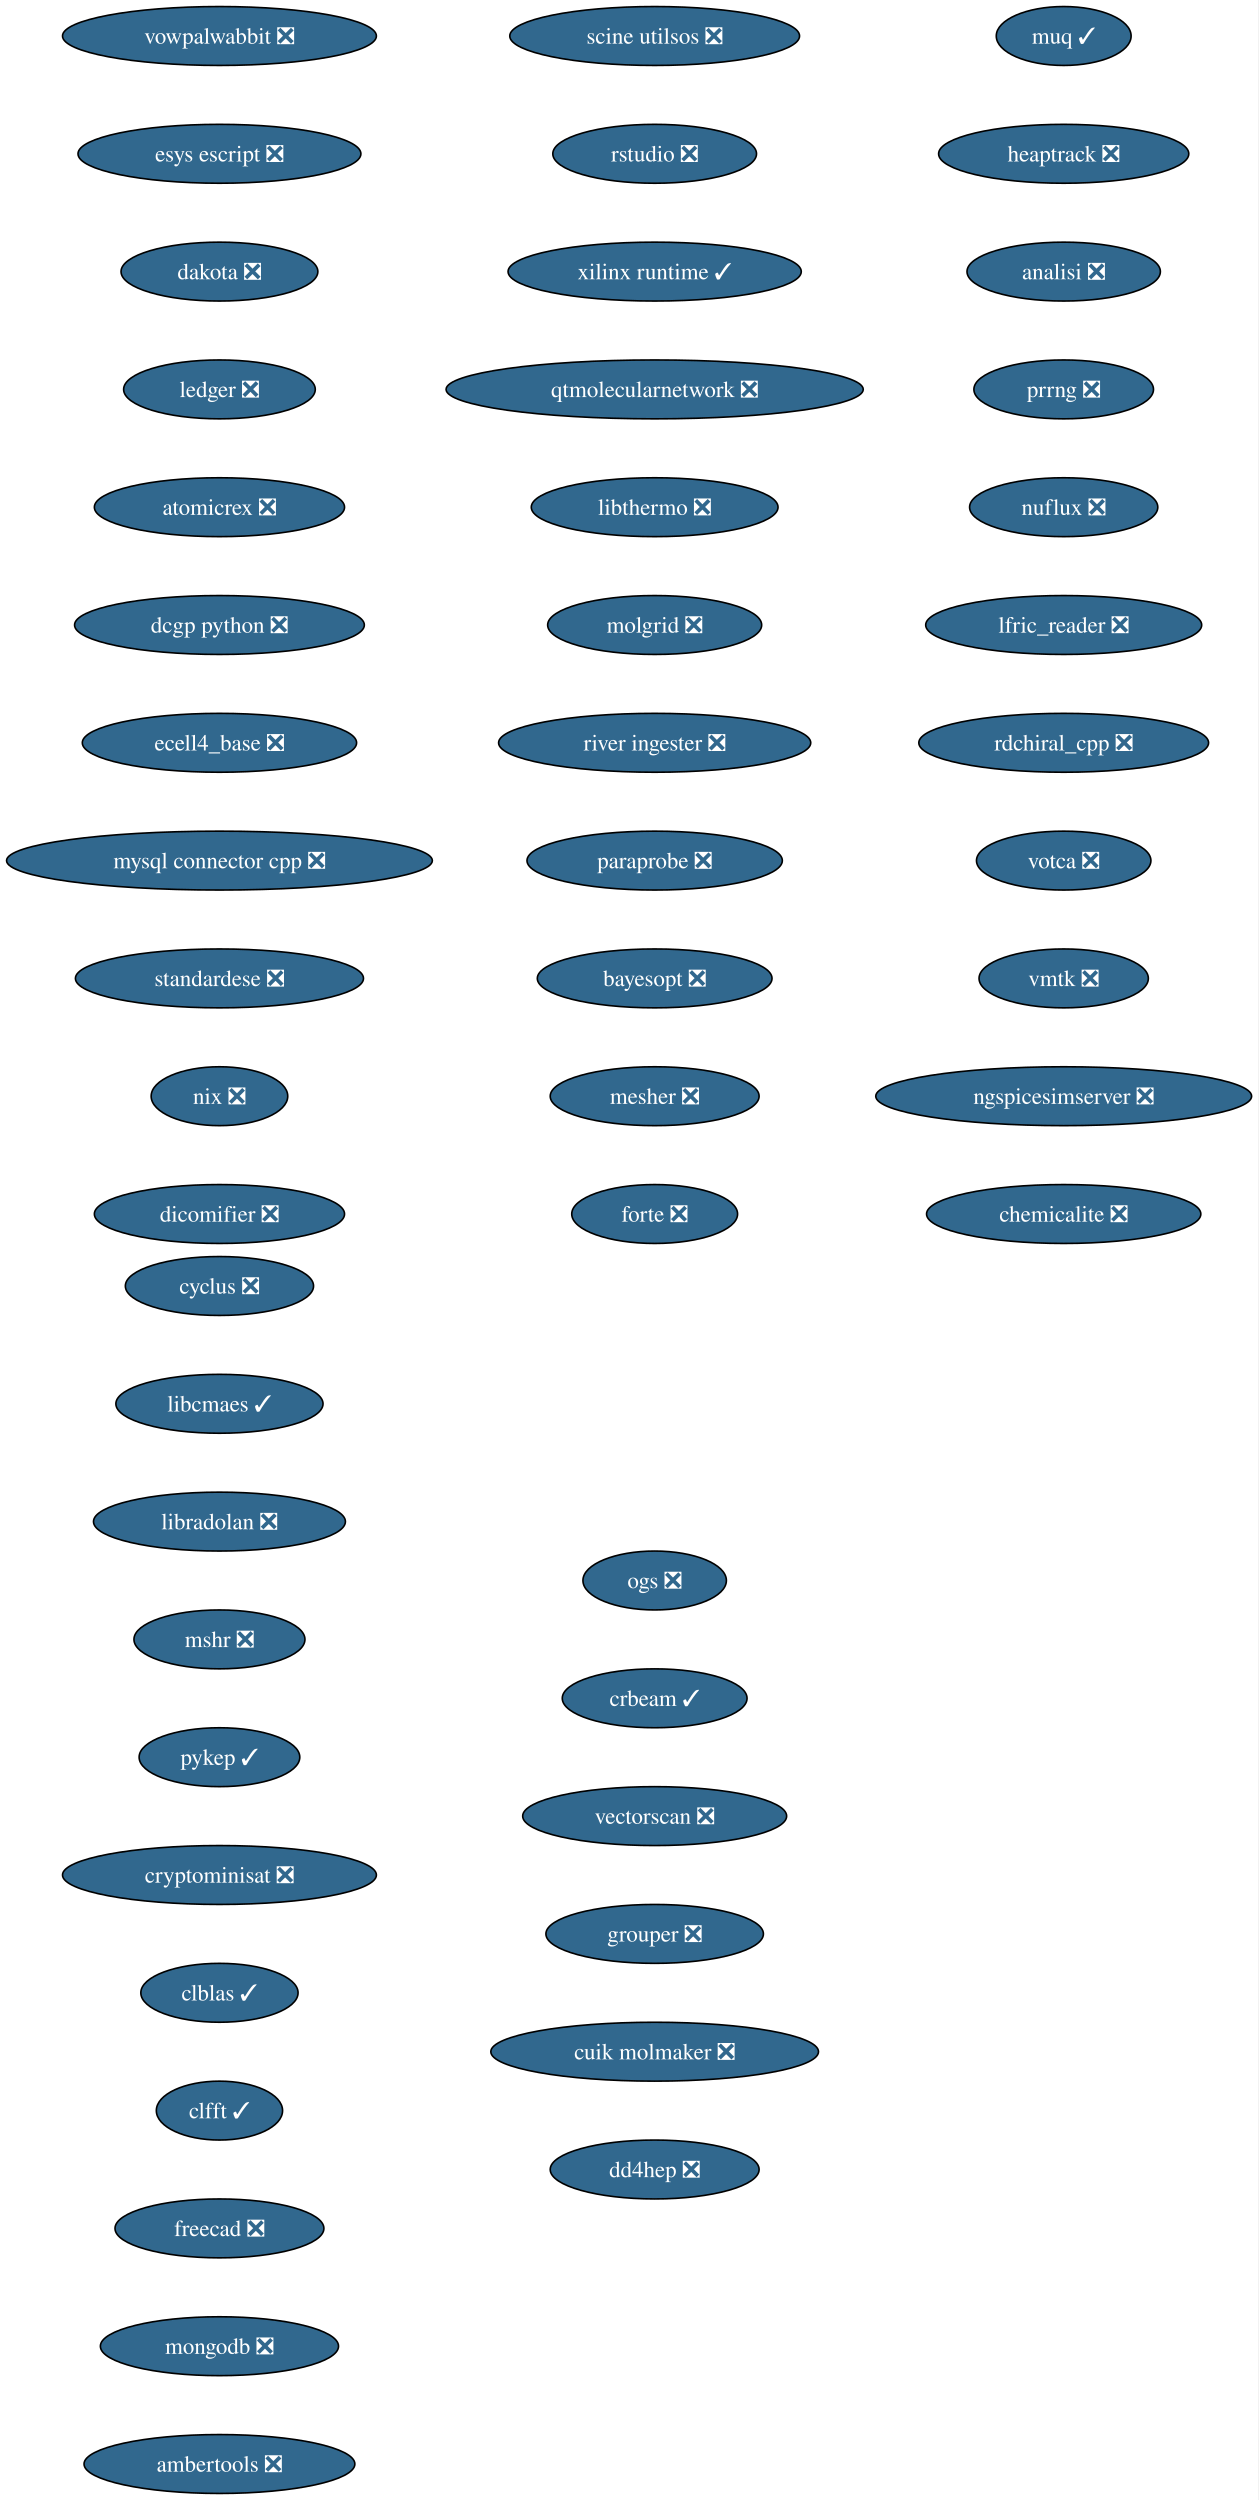
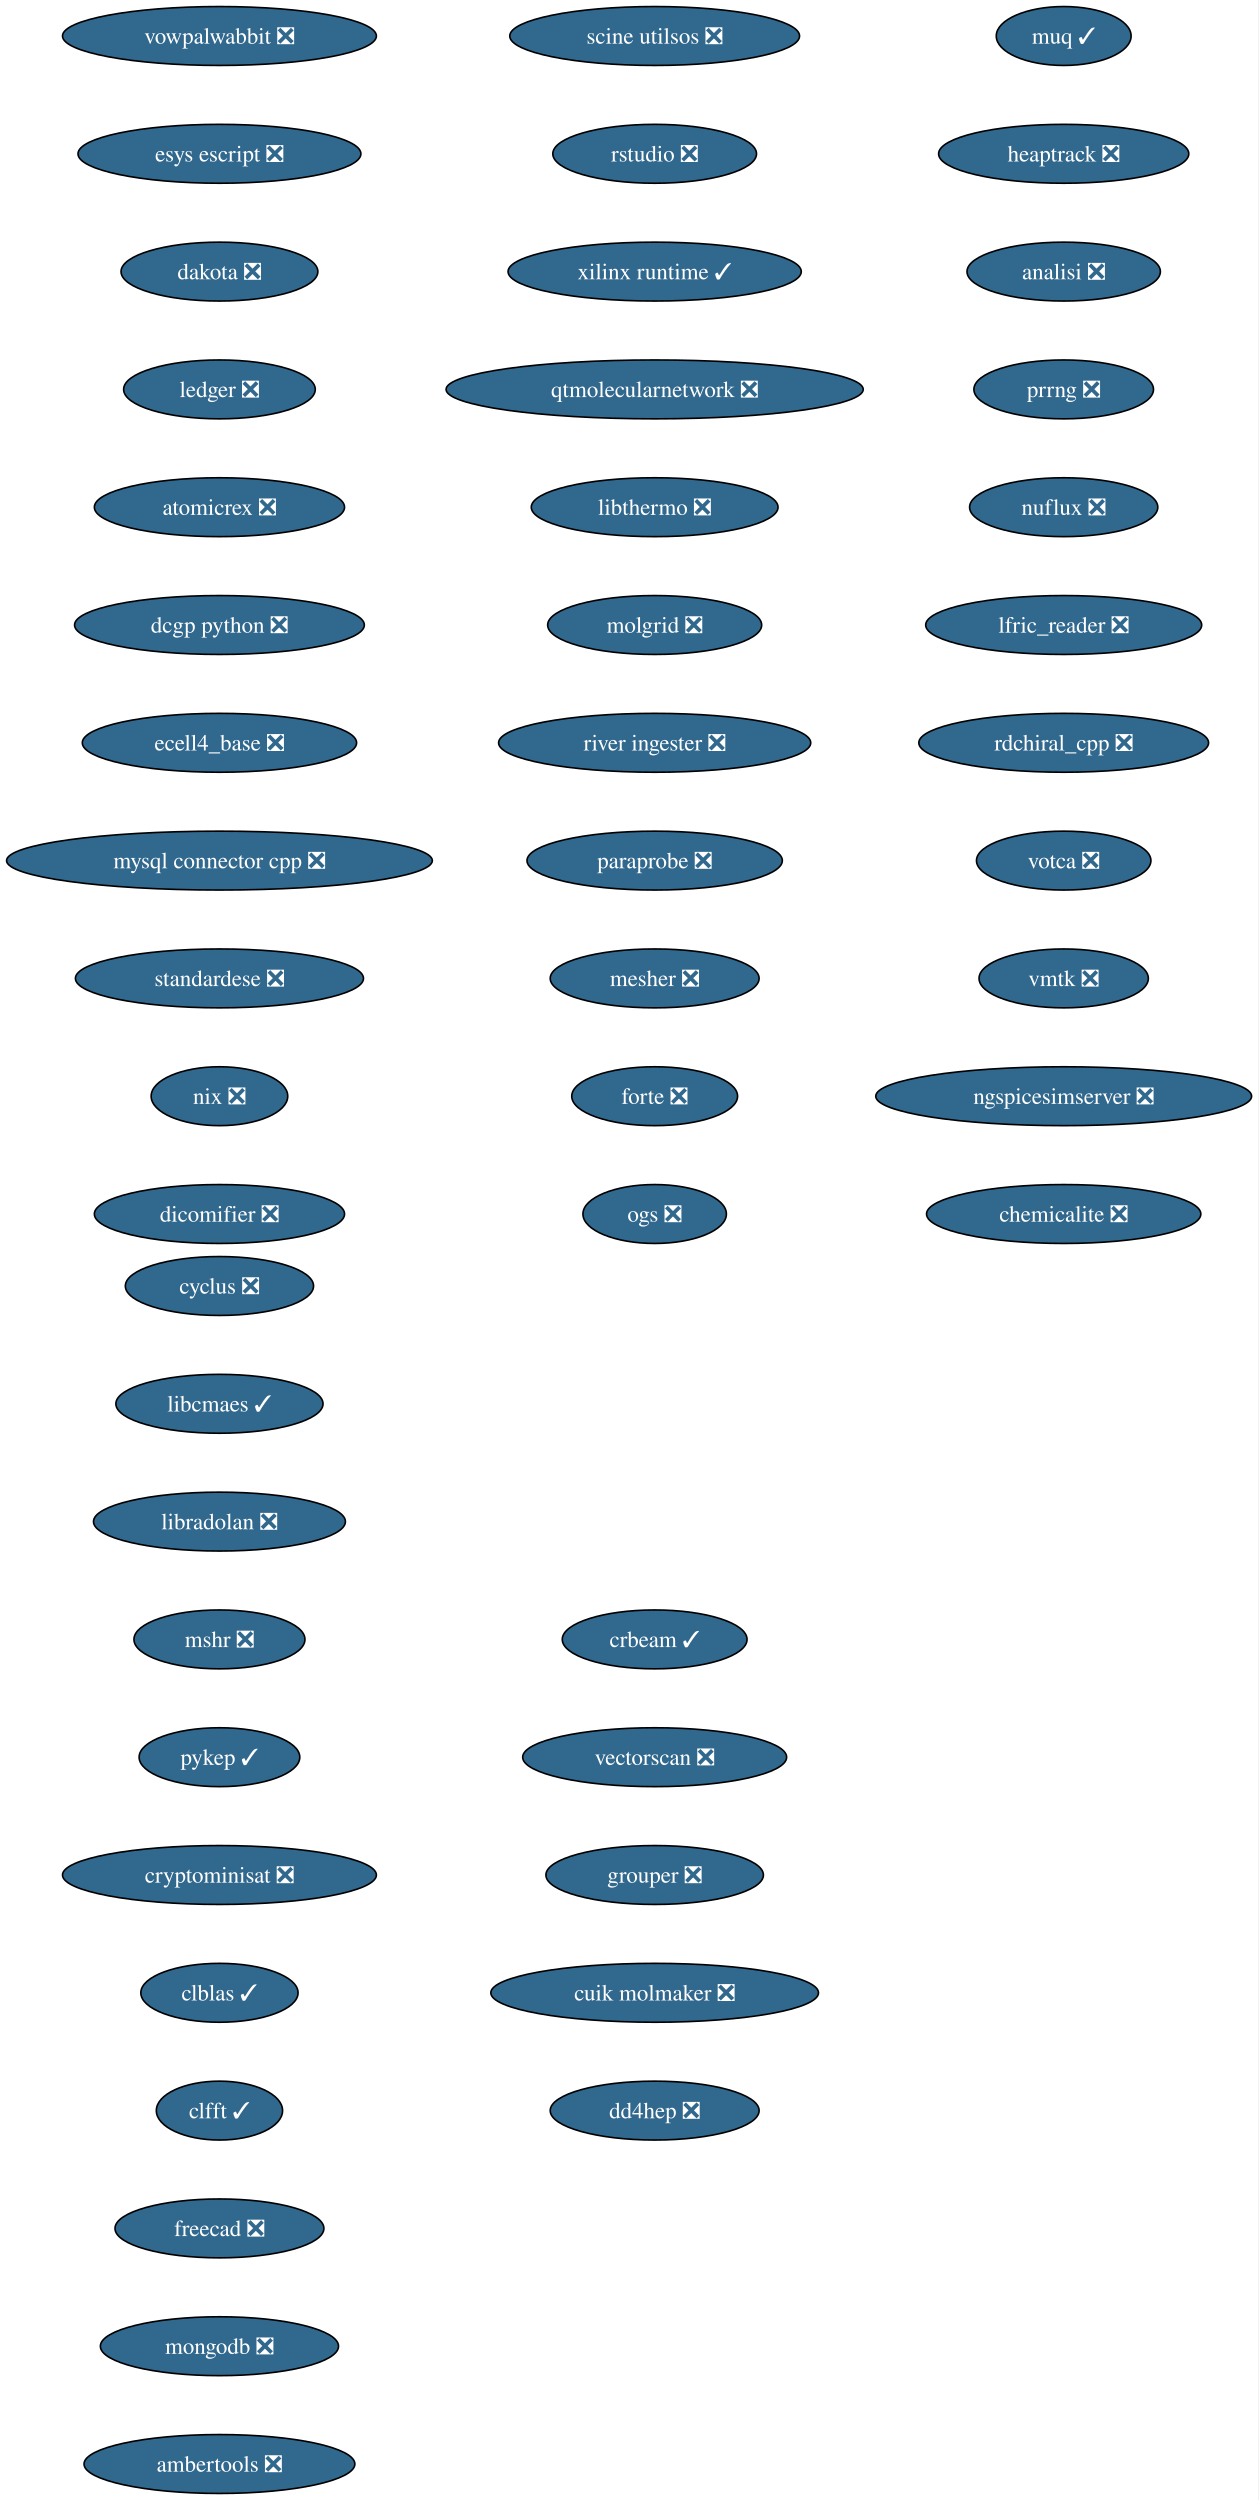
<svg xmlns="http://www.w3.org/2000/svg" xmlns:xlink="http://www.w3.org/1999/xlink" width="769pt" height="1528pt" viewBox="0.00 0.00 769.00 1528.00">
  <g id="graph0" class="graph" transform="scale(1 1) rotate(0) translate(4 1524)">
    <polygon fill="white" stroke="none" points="-4,4 -4,-1524 764.99,-1524 764.99,4 -4,4" />
    <g id="node1" class="node">
      <g id="a_node1">
        <a xlink:href="https://github.com/conda-forge/cyclus-feedstock/pull/108" xlink:title="cyclus ❎">
          <ellipse fill="#31688e" stroke="black" cx="130.13" cy="-738" rx="57.52" ry="18" />
          <text xml:space="preserve" text-anchor="middle" x="130.13" y="-733.33" font-family="Times,serif" font-size="14.00" fill="white">cyclus ❎</text>
        </a>
      </g>
    </g>
    <g id="node2" class="node">
      <g id="a_node2">
        <a xlink:href="https://github.com/conda-forge/libcmaes-feedstock/pull/51" xlink:title="libcmaes ✓">
          <ellipse fill="#31688e" stroke="black" cx="130.13" cy="-666" rx="63.31" ry="18" />
          <text xml:space="preserve" text-anchor="middle" x="130.13" y="-661.33" font-family="Times,serif" font-size="14.00" fill="white">libcmaes ✓</text>
        </a>
      </g>
    </g>
    <g id="node3" class="node">
      <g id="a_node3">
        <a xlink:href="https://github.com/conda-forge/libradolan-feedstock/pull/29" xlink:title="libradolan ❎">
          <ellipse fill="#31688e" stroke="black" cx="130.13" cy="-594" rx="76.99" ry="18" />
          <text xml:space="preserve" text-anchor="middle" x="130.13" y="-589.33" font-family="Times,serif" font-size="14.00" fill="white">libradolan ❎</text>
        </a>
      </g>
    </g>
    <g id="node4" class="node">
      <g id="a_node4">
        <a xlink:href="https://github.com/conda-forge/mshr-feedstock/pull/40" xlink:title="mshr ❎">
          <ellipse fill="#31688e" stroke="black" cx="130.13" cy="-522" rx="52.26" ry="18" />
          <text xml:space="preserve" text-anchor="middle" x="130.13" y="-517.33" font-family="Times,serif" font-size="14.00" fill="white">mshr ❎</text>
        </a>
      </g>
    </g>
    <g id="node5" class="node">
      <g id="a_node5">
        <a xlink:href="https://github.com/conda-forge/pykep-feedstock/pull/54" xlink:title="pykep ✓">
          <ellipse fill="#31688e" stroke="black" cx="130.13" cy="-450" rx="49.1" ry="18" />
          <text xml:space="preserve" text-anchor="middle" x="130.13" y="-445.32" font-family="Times,serif" font-size="14.00" fill="white">pykep ✓</text>
        </a>
      </g>
    </g>
    <g id="node6" class="node">
      <g id="a_node6">
        <a xlink:href="https://github.com/conda-forge/cryptominisat-feedstock/pull/63" xlink:title="cryptominisat ❎">
          <ellipse fill="#31688e" stroke="black" cx="130.13" cy="-378" rx="95.93" ry="18" />
          <text xml:space="preserve" text-anchor="middle" x="130.13" y="-373.32" font-family="Times,serif" font-size="14.00" fill="white">cryptominisat ❎</text>
        </a>
      </g>
    </g>
    <g id="node7" class="node">
      <g id="a_node7">
        <a xlink:href="https://github.com/conda-forge/clblas-feedstock/pull/15" xlink:title="clblas ✓">
          <ellipse fill="#31688e" stroke="black" cx="130.13" cy="-306" rx="48.05" ry="18" />
          <text xml:space="preserve" text-anchor="middle" x="130.13" y="-301.32" font-family="Times,serif" font-size="14.00" fill="white">clblas ✓</text>
        </a>
      </g>
    </g>
    <g id="node8" class="node">
      <g id="a_node8">
        <a xlink:href="https://github.com/conda-forge/clfft-feedstock/pull/20" xlink:title="clfft ✓">
          <ellipse fill="#31688e" stroke="black" cx="130.13" cy="-234" rx="38.58" ry="18" />
          <text xml:space="preserve" text-anchor="middle" x="130.13" y="-229.32" font-family="Times,serif" font-size="14.00" fill="white">clfft ✓</text>
        </a>
      </g>
    </g>
    <g id="node9" class="node">
      <g id="a_node9">
        <a xlink:href="https://github.com/conda-forge/freecad-feedstock/pull/145" xlink:title="freecad ❎">
          <ellipse fill="#31688e" stroke="black" cx="130.13" cy="-162" rx="63.84" ry="18" />
          <text xml:space="preserve" text-anchor="middle" x="130.13" y="-157.32" font-family="Times,serif" font-size="14.00" fill="white">freecad ❎</text>
        </a>
      </g>
    </g>
    <g id="node10" class="node">
      <g id="a_node10">
        <a xlink:href="https://github.com/conda-forge/mongodb-feedstock/pull/106" xlink:title="mongodb ❎">
          <ellipse fill="#31688e" stroke="black" cx="130.13" cy="-90" rx="72.78" ry="18" />
          <text xml:space="preserve" text-anchor="middle" x="130.13" y="-85.33" font-family="Times,serif" font-size="14.00" fill="white">mongodb ❎</text>
        </a>
      </g>
    </g>
    <g id="node11" class="node">
      <g id="a_node11">
        <a xlink:href="https://github.com/conda-forge/ambertools-feedstock/pull/180" xlink:title="ambertools ❎">
          <ellipse fill="#31688e" stroke="black" cx="130.13" cy="-18" rx="82.77" ry="18" />
          <text xml:space="preserve" text-anchor="middle" x="130.13" y="-13.32" font-family="Times,serif" font-size="14.00" fill="white">ambertools ❎</text>
        </a>
      </g>
    </g>
    <g id="node12" class="node">
      <g id="a_node12">
        <a xlink:href="https://github.com/conda-forge/vowpalwabbit-feedstock/pull/91" xlink:title="vowpalwabbit ❎">
          <ellipse fill="#31688e" stroke="black" cx="130.13" cy="-1502" rx="95.93" ry="18" />
          <text xml:space="preserve" text-anchor="middle" x="130.13" y="-1497.32" font-family="Times,serif" font-size="14.00" fill="white">vowpalwabbit ❎</text>
        </a>
      </g>
    </g>
    <g id="node13" class="node">
      <g id="a_node13">
        <a xlink:href="https://github.com/conda-forge/esys-escript-feedstock/pull/81" xlink:title="esys escript ❎">
          <ellipse fill="#31688e" stroke="black" cx="130.13" cy="-1430" rx="86.46" ry="18" />
          <text xml:space="preserve" text-anchor="middle" x="130.13" y="-1425.32" font-family="Times,serif" font-size="14.00" fill="white">esys escript ❎</text>
        </a>
      </g>
    </g>
    <g id="node14" class="node">
      <g id="a_node14">
        <a xlink:href="https://github.com/conda-forge/dakota-feedstock/pull/58" xlink:title="dakota ❎">
          <ellipse fill="#31688e" stroke="black" cx="130.13" cy="-1358" rx="60.15" ry="18" />
          <text xml:space="preserve" text-anchor="middle" x="130.13" y="-1353.32" font-family="Times,serif" font-size="14.00" fill="white">dakota ❎</text>
        </a>
      </g>
    </g>
    <g id="node15" class="node">
      <g id="a_node15">
        <a xlink:href="https://github.com/conda-forge/ledger-feedstock/pull/43" xlink:title="ledger ❎">
          <ellipse fill="#31688e" stroke="black" cx="130.13" cy="-1286" rx="58.57" ry="18" />
          <text xml:space="preserve" text-anchor="middle" x="130.13" y="-1281.32" font-family="Times,serif" font-size="14.00" fill="white">ledger ❎</text>
        </a>
      </g>
    </g>
    <g id="node16" class="node">
      <g id="a_node16">
        <a xlink:href="https://github.com/conda-forge/atomicrex-feedstock/pull/40" xlink:title="atomicrex ❎">
          <ellipse fill="#31688e" stroke="black" cx="130.13" cy="-1214" rx="76.46" ry="18" />
          <text xml:space="preserve" text-anchor="middle" x="130.13" y="-1209.32" font-family="Times,serif" font-size="14.00" fill="white">atomicrex ❎</text>
        </a>
      </g>
    </g>
    <g id="node17" class="node">
      <g id="a_node17">
        <a xlink:href="https://github.com/conda-forge/dcgp-python-feedstock/pull/31" xlink:title="dcgp python ❎">
          <ellipse fill="#31688e" stroke="black" cx="130.13" cy="-1142" rx="88.56" ry="18" />
          <text xml:space="preserve" text-anchor="middle" x="130.13" y="-1137.33" font-family="Times,serif" font-size="14.00" fill="white">dcgp python ❎</text>
        </a>
      </g>
    </g>
    <g id="node18" class="node">
      <g id="a_node18">
        <a xlink:href="https://github.com/conda-forge/ecell4_base-feedstock/pull/35" xlink:title="ecell4_base ❎">
          <ellipse fill="#31688e" stroke="black" cx="130.13" cy="-1070" rx="83.83" ry="18" />
          <text xml:space="preserve" text-anchor="middle" x="130.13" y="-1065.33" font-family="Times,serif" font-size="14.00" fill="white">ecell4_base ❎</text>
        </a>
      </g>
    </g>
    <g id="node19" class="node">
      <g id="a_node19">
        <a xlink:href="https://github.com/conda-forge/mysql-connector-cpp-feedstock/pull/38" xlink:title="mysql connector cpp ❎">
          <ellipse fill="#31688e" stroke="black" cx="130.13" cy="-998" rx="130.13" ry="18" />
          <text xml:space="preserve" text-anchor="middle" x="130.13" y="-993.33" font-family="Times,serif" font-size="14.00" fill="white">mysql connector cpp ❎</text>
        </a>
      </g>
    </g>
    <g id="node20" class="node">
      <g id="a_node20">
        <a xlink:href="https://github.com/conda-forge/standardese-feedstock/pull/13" xlink:title="standardese ❎">
          <ellipse fill="#31688e" stroke="black" cx="130.13" cy="-926" rx="88.04" ry="18" />
          <text xml:space="preserve" text-anchor="middle" x="130.13" y="-921.33" font-family="Times,serif" font-size="14.00" fill="white">standardese ❎</text>
        </a>
      </g>
    </g>
    <g id="node21" class="node">
      <g id="a_node21">
        <a xlink:href="https://github.com/conda-forge/nix-feedstock/pull/30" xlink:title="nix ❎">
          <ellipse fill="#31688e" stroke="black" cx="130.13" cy="-854" rx="41.74" ry="18" />
          <text xml:space="preserve" text-anchor="middle" x="130.13" y="-849.33" font-family="Times,serif" font-size="14.00" fill="white">nix ❎</text>
        </a>
      </g>
    </g>
    <g id="node22" class="node">
      <g id="a_node22">
        <a xlink:href="https://github.com/conda-forge/dicomifier-feedstock/pull/31" xlink:title="dicomifier ❎">
          <ellipse fill="#31688e" stroke="black" cx="130.13" cy="-782" rx="76.46" ry="18" />
          <text xml:space="preserve" text-anchor="middle" x="130.13" y="-777.33" font-family="Times,serif" font-size="14.00" fill="white">dicomifier ❎</text>
        </a>
      </g>
    </g>
    <g id="node23" class="node">
      <g id="a_node23">
        <a xlink:href="https://github.com/conda-forge/muq-feedstock/pull/59" xlink:title="muq ✓">
          <ellipse fill="#31688e" stroke="black" cx="646.13" cy="-1502" rx="41.21" ry="18" />
          <text xml:space="preserve" text-anchor="middle" x="646.13" y="-1497.32" font-family="Times,serif" font-size="14.00" fill="white">muq ✓</text>
        </a>
      </g>
    </g>
    <g id="node24" class="node">
      <g id="a_node24">
        <a xlink:href="https://github.com/conda-forge/heaptrack-feedstock/pull/20" xlink:title="heaptrack ❎">
          <ellipse fill="#31688e" stroke="black" cx="646.13" cy="-1430" rx="76.46" ry="18" />
          <text xml:space="preserve" text-anchor="middle" x="646.13" y="-1425.32" font-family="Times,serif" font-size="14.00" fill="white">heaptrack ❎</text>
        </a>
      </g>
    </g>
    <g id="node25" class="node">
      <g id="a_node25">
        <a xlink:href="https://github.com/conda-forge/analisi-feedstock/pull/37" xlink:title="analisi ❎">
          <ellipse fill="#31688e" stroke="black" cx="646.13" cy="-1358" rx="59.1" ry="18" />
          <text xml:space="preserve" text-anchor="middle" x="646.13" y="-1353.32" font-family="Times,serif" font-size="14.00" fill="white">analisi ❎</text>
        </a>
      </g>
    </g>
    <g id="node26" class="node">
      <g id="a_node26">
        <a xlink:href="https://github.com/conda-forge/prrng-feedstock/pull/68" xlink:title="prrng ❎">
          <ellipse fill="#31688e" stroke="black" cx="646.13" cy="-1286" rx="54.89" ry="18" />
          <text xml:space="preserve" text-anchor="middle" x="646.13" y="-1281.32" font-family="Times,serif" font-size="14.00" fill="white">prrng ❎</text>
        </a>
      </g>
    </g>
    <g id="node27" class="node">
      <g id="a_node27">
        <a xlink:href="https://github.com/conda-forge/nuflux-feedstock/pull/41" xlink:title="nuflux ❎">
          <ellipse fill="#31688e" stroke="black" cx="646.13" cy="-1214" rx="57.52" ry="18" />
          <text xml:space="preserve" text-anchor="middle" x="646.13" y="-1209.32" font-family="Times,serif" font-size="14.00" fill="white">nuflux ❎</text>
        </a>
      </g>
    </g>
    <g id="node28" class="node">
      <g id="a_node28">
        <a xlink:href="https://github.com/conda-forge/lfric_reader-feedstock/pull/21" xlink:title="lfric_reader ❎">
          <ellipse fill="#31688e" stroke="black" cx="646.13" cy="-1142" rx="84.35" ry="18" />
          <text xml:space="preserve" text-anchor="middle" x="646.13" y="-1137.33" font-family="Times,serif" font-size="14.00" fill="white">lfric_reader ❎</text>
        </a>
      </g>
    </g>
    <g id="node29" class="node">
      <g id="a_node29">
        <a xlink:href="https://github.com/conda-forge/rdchiral_cpp-feedstock/pull/20" xlink:title="rdchiral_cpp ❎">
          <ellipse fill="#31688e" stroke="black" cx="646.13" cy="-1070" rx="88.56" ry="18" />
          <text xml:space="preserve" text-anchor="middle" x="646.13" y="-1065.33" font-family="Times,serif" font-size="14.00" fill="white">rdchiral_cpp ❎</text>
        </a>
      </g>
    </g>
    <g id="node30" class="node">
      <g id="a_node30">
        <a xlink:href="https://github.com/conda-forge/votca-feedstock/pull/30" xlink:title="votca ❎">
          <ellipse fill="#31688e" stroke="black" cx="646.13" cy="-998" rx="53.31" ry="18" />
          <text xml:space="preserve" text-anchor="middle" x="646.13" y="-993.33" font-family="Times,serif" font-size="14.00" fill="white">votca ❎</text>
        </a>
      </g>
    </g>
    <g id="node31" class="node">
      <g id="a_node31">
        <a xlink:href="https://github.com/conda-forge/vmtk-feedstock/pull/33" xlink:title="vmtk ❎">
          <ellipse fill="#31688e" stroke="black" cx="646.13" cy="-926" rx="51.74" ry="18" />
          <text xml:space="preserve" text-anchor="middle" x="646.13" y="-921.33" font-family="Times,serif" font-size="14.00" fill="white">vmtk ❎</text>
        </a>
      </g>
    </g>
    <g id="node32" class="node">
      <g id="a_node32">
        <a xlink:href="https://github.com/conda-forge/ngspicesimserver-feedstock/pull/18" xlink:title="ngspicesimserver ❎">
          <ellipse fill="#31688e" stroke="black" cx="646.13" cy="-854" rx="114.87" ry="18" />
          <text xml:space="preserve" text-anchor="middle" x="646.13" y="-849.33" font-family="Times,serif" font-size="14.00" fill="white">ngspicesimserver ❎</text>
        </a>
      </g>
    </g>
    <g id="node33" class="node">
      <g id="a_node33">
        <a xlink:href="https://github.com/conda-forge/chemicalite-feedstock/pull/31" xlink:title="chemicalite ❎">
          <ellipse fill="#31688e" stroke="black" cx="646.13" cy="-782" rx="83.83" ry="18" />
          <text xml:space="preserve" text-anchor="middle" x="646.13" y="-777.33" font-family="Times,serif" font-size="14.00" fill="white">chemicalite ❎</text>
        </a>
      </g>
    </g>
    <g id="node34" class="node">
      <g id="a_node34">
        <a xlink:href="https://github.com/conda-forge/scine-utilsos-feedstock/pull/17" xlink:title="scine utilsos ❎">
          <ellipse fill="#31688e" stroke="black" cx="396.13" cy="-1502" rx="88.56" ry="18" />
          <text xml:space="preserve" text-anchor="middle" x="396.13" y="-1497.32" font-family="Times,serif" font-size="14.00" fill="white">scine utilsos ❎</text>
        </a>
      </g>
    </g>
    <g id="node35" class="node">
      <g id="a_node35">
        <a xlink:href="https://github.com/conda-forge/rstudio-feedstock/pull/44" xlink:title="rstudio ❎">
          <ellipse fill="#31688e" stroke="black" cx="396.13" cy="-1430" rx="62.26" ry="18" />
          <text xml:space="preserve" text-anchor="middle" x="396.13" y="-1425.32" font-family="Times,serif" font-size="14.00" fill="white">rstudio ❎</text>
        </a>
      </g>
    </g>
    <g id="node36" class="node">
      <g id="a_node36">
        <a xlink:href="https://github.com/conda-forge/xilinx-runtime-feedstock/pull/48" xlink:title="xilinx runtime ✓">
          <ellipse fill="#31688e" stroke="black" cx="396.13" cy="-1358" rx="89.61" ry="18" />
          <text xml:space="preserve" text-anchor="middle" x="396.13" y="-1353.32" font-family="Times,serif" font-size="14.00" fill="white">xilinx runtime ✓</text>
        </a>
      </g>
    </g>
    <g id="node37" class="node">
      <g id="a_node37">
        <a xlink:href="https://github.com/conda-forge/qtmolecularnetwork-feedstock/pull/26" xlink:title="qtmolecularnetwork ❎">
          <ellipse fill="#31688e" stroke="black" cx="396.13" cy="-1286" rx="127.49" ry="18" />
          <text xml:space="preserve" text-anchor="middle" x="396.13" y="-1281.32" font-family="Times,serif" font-size="14.00" fill="white">qtmolecularnetwork ❎</text>
        </a>
      </g>
    </g>
    <g id="node38" class="node">
      <g id="a_node38">
        <a xlink:href="https://github.com/conda-forge/libthermo-feedstock/pull/21" xlink:title="libthermo ❎">
          <ellipse fill="#31688e" stroke="black" cx="396.13" cy="-1214" rx="75.41" ry="18" />
          <text xml:space="preserve" text-anchor="middle" x="396.13" y="-1209.32" font-family="Times,serif" font-size="14.00" fill="white">libthermo ❎</text>
        </a>
      </g>
    </g>
    <g id="node39" class="node">
      <g id="a_node39">
        <a xlink:href="https://github.com/conda-forge/molgrid-feedstock/pull/21" xlink:title="molgrid ❎">
          <ellipse fill="#31688e" stroke="black" cx="396.13" cy="-1142" rx="65.41" ry="18" />
          <text xml:space="preserve" text-anchor="middle" x="396.13" y="-1137.33" font-family="Times,serif" font-size="14.00" fill="white">molgrid ❎</text>
        </a>
      </g>
    </g>
    <g id="node40" class="node">
      <g id="a_node40">
        <a xlink:href="https://github.com/conda-forge/river-ingester-feedstock/pull/36" xlink:title="river ingester ❎">
          <ellipse fill="#31688e" stroke="black" cx="396.13" cy="-1070" rx="95.4" ry="18" />
          <text xml:space="preserve" text-anchor="middle" x="396.13" y="-1065.33" font-family="Times,serif" font-size="14.00" fill="white">river ingester ❎</text>
        </a>
      </g>
    </g>
    <g id="node41" class="node">
      <g id="a_node41">
        <a xlink:href="https://github.com/conda-forge/paraprobe-feedstock/pull/22" xlink:title="paraprobe ❎">
          <ellipse fill="#31688e" stroke="black" cx="396.13" cy="-998" rx="78.04" ry="18" />
          <text xml:space="preserve" text-anchor="middle" x="396.13" y="-993.33" font-family="Times,serif" font-size="14.00" fill="white">paraprobe ❎</text>
        </a>
      </g>
    </g>
    <g id="node42" class="node">
      <g id="a_node42">
-         <a xlink:href="https://github.com/conda-forge/bayesopt-feedstock/pull/13" xlink:title="bayesopt ❎">
-           <ellipse fill="#31688e" stroke="black" cx="396.13" cy="-926" rx="71.73" ry="18" />
-           <text xml:space="preserve" text-anchor="middle" x="396.13" y="-921.33" font-family="Times,serif" font-size="14.00" fill="white">bayesopt ❎</text>
+         <a xlink:href="https://github.com/conda-forge/mesher-feedstock/pull/20" xlink:title="mesher ❎">
+           <ellipse fill="#31688e" stroke="black" cx="396.13" cy="-926" rx="63.84" ry="18" />
+           <text xml:space="preserve" text-anchor="middle" x="396.13" y="-921.33" font-family="Times,serif" font-size="14.00" fill="white">mesher ❎</text>
        </a>
      </g>
    </g>
    <g id="node43" class="node">
      <g id="a_node43">
-         <a xlink:href="https://github.com/conda-forge/mesher-feedstock/pull/20" xlink:title="mesher ❎">
-           <ellipse fill="#31688e" stroke="black" cx="396.13" cy="-854" rx="63.84" ry="18" />
-           <text xml:space="preserve" text-anchor="middle" x="396.13" y="-849.33" font-family="Times,serif" font-size="14.00" fill="white">mesher ❎</text>
+         <a xlink:href="https://github.com/conda-forge/forte-feedstock/pull/11" xlink:title="forte ❎">
+           <ellipse fill="#31688e" stroke="black" cx="396.13" cy="-854" rx="50.68" ry="18" />
+           <text xml:space="preserve" text-anchor="middle" x="396.13" y="-849.33" font-family="Times,serif" font-size="14.00" fill="white">forte ❎</text>
        </a>
      </g>
    </g>
    <g id="node44" class="node">
      <g id="a_node44">
-         <a xlink:href="https://github.com/conda-forge/forte-feedstock/pull/11" xlink:title="forte ❎">
-           <ellipse fill="#31688e" stroke="black" cx="396.13" cy="-782" rx="50.68" ry="18" />
-           <text xml:space="preserve" text-anchor="middle" x="396.13" y="-777.33" font-family="Times,serif" font-size="14.00" fill="white">forte ❎</text>
+         <a xlink:href="https://github.com/conda-forge/ogs-feedstock/pull/26" xlink:title="ogs ❎">
+           <ellipse fill="#31688e" stroke="black" cx="396.13" cy="-782" rx="43.84" ry="18" />
+           <text xml:space="preserve" text-anchor="middle" x="396.13" y="-777.33" font-family="Times,serif" font-size="14.00" fill="white">ogs ❎</text>
        </a>
      </g>
    </g>
    <g id="node45" class="node">
      <g id="a_node45">
-         <a xlink:href="https://github.com/conda-forge/ogs-feedstock/pull/26" xlink:title="ogs ❎">
-           <ellipse fill="#31688e" stroke="black" cx="396.13" cy="-558" rx="43.84" ry="18" />
-           <text xml:space="preserve" text-anchor="middle" x="396.13" y="-553.33" font-family="Times,serif" font-size="14.00" fill="white">ogs ❎</text>
+         <a xlink:href="https://github.com/conda-forge/crbeam-feedstock/pull/2" xlink:title="crbeam ✓">
+           <ellipse fill="#31688e" stroke="black" cx="396.13" cy="-522" rx="56.47" ry="18" />
+           <text xml:space="preserve" text-anchor="middle" x="396.13" y="-517.33" font-family="Times,serif" font-size="14.00" fill="white">crbeam ✓</text>
        </a>
      </g>
    </g>
    <g id="node46" class="node">
      <g id="a_node46">
-         <a xlink:href="https://github.com/conda-forge/crbeam-feedstock/pull/2" xlink:title="crbeam ✓">
-           <ellipse fill="#31688e" stroke="black" cx="396.13" cy="-486" rx="56.47" ry="18" />
-           <text xml:space="preserve" text-anchor="middle" x="396.13" y="-481.32" font-family="Times,serif" font-size="14.00" fill="white">crbeam ✓</text>
+         <a xlink:href="https://github.com/conda-forge/vectorscan-feedstock/pull/3" xlink:title="vectorscan ❎">
+           <ellipse fill="#31688e" stroke="black" cx="396.13" cy="-450" rx="80.67" ry="18" />
+           <text xml:space="preserve" text-anchor="middle" x="396.13" y="-445.32" font-family="Times,serif" font-size="14.00" fill="white">vectorscan ❎</text>
        </a>
      </g>
    </g>
    <g id="node47" class="node">
      <g id="a_node47">
-         <a xlink:href="https://github.com/conda-forge/vectorscan-feedstock/pull/3" xlink:title="vectorscan ❎">
-           <ellipse fill="#31688e" stroke="black" cx="396.13" cy="-414" rx="80.67" ry="18" />
-           <text xml:space="preserve" text-anchor="middle" x="396.13" y="-409.32" font-family="Times,serif" font-size="14.00" fill="white">vectorscan ❎</text>
+         <a xlink:href="https://github.com/conda-forge/grouper-feedstock/pull/5" xlink:title="grouper ❎">
+           <ellipse fill="#31688e" stroke="black" cx="396.13" cy="-378" rx="66.47" ry="18" />
+           <text xml:space="preserve" text-anchor="middle" x="396.13" y="-373.32" font-family="Times,serif" font-size="14.00" fill="white">grouper ❎</text>
        </a>
      </g>
    </g>
    <g id="node48" class="node">
      <g id="a_node48">
-         <a xlink:href="https://github.com/conda-forge/grouper-feedstock/pull/5" xlink:title="grouper ❎">
-           <ellipse fill="#31688e" stroke="black" cx="396.13" cy="-342" rx="66.47" ry="18" />
-           <text xml:space="preserve" text-anchor="middle" x="396.13" y="-337.32" font-family="Times,serif" font-size="14.00" fill="white">grouper ❎</text>
+         <a xlink:href="https://github.com/conda-forge/cuik-molmaker-feedstock/pull/2" xlink:title="cuik molmaker ❎">
+           <ellipse fill="#31688e" stroke="black" cx="396.13" cy="-306" rx="100.14" ry="18" />
+           <text xml:space="preserve" text-anchor="middle" x="396.13" y="-301.32" font-family="Times,serif" font-size="14.00" fill="white">cuik molmaker ❎</text>
        </a>
      </g>
    </g>
    <g id="node49" class="node">
      <g id="a_node49">
-         <a xlink:href="https://github.com/conda-forge/cuik-molmaker-feedstock/pull/2" xlink:title="cuik molmaker ❎">
-           <ellipse fill="#31688e" stroke="black" cx="396.13" cy="-270" rx="100.14" ry="18" />
-           <text xml:space="preserve" text-anchor="middle" x="396.13" y="-265.32" font-family="Times,serif" font-size="14.00" fill="white">cuik molmaker ❎</text>
-         </a>
-       </g>
-     </g>
-     <g id="node50" class="node">
-       <g id="a_node50">
        <a xlink:href="https://github.com/conda-forge/dd4hep-feedstock/pull/1" xlink:title="dd4hep ❎">
-           <ellipse fill="#31688e" stroke="black" cx="396.13" cy="-198" rx="63.84" ry="18" />
-           <text xml:space="preserve" text-anchor="middle" x="396.13" y="-193.32" font-family="Times,serif" font-size="14.00" fill="white">dd4hep ❎</text>
+           <ellipse fill="#31688e" stroke="black" cx="396.13" cy="-234" rx="63.84" ry="18" />
+           <text xml:space="preserve" text-anchor="middle" x="396.13" y="-229.32" font-family="Times,serif" font-size="14.00" fill="white">dd4hep ❎</text>
        </a>
      </g>
    </g>
  </g>
</svg>
